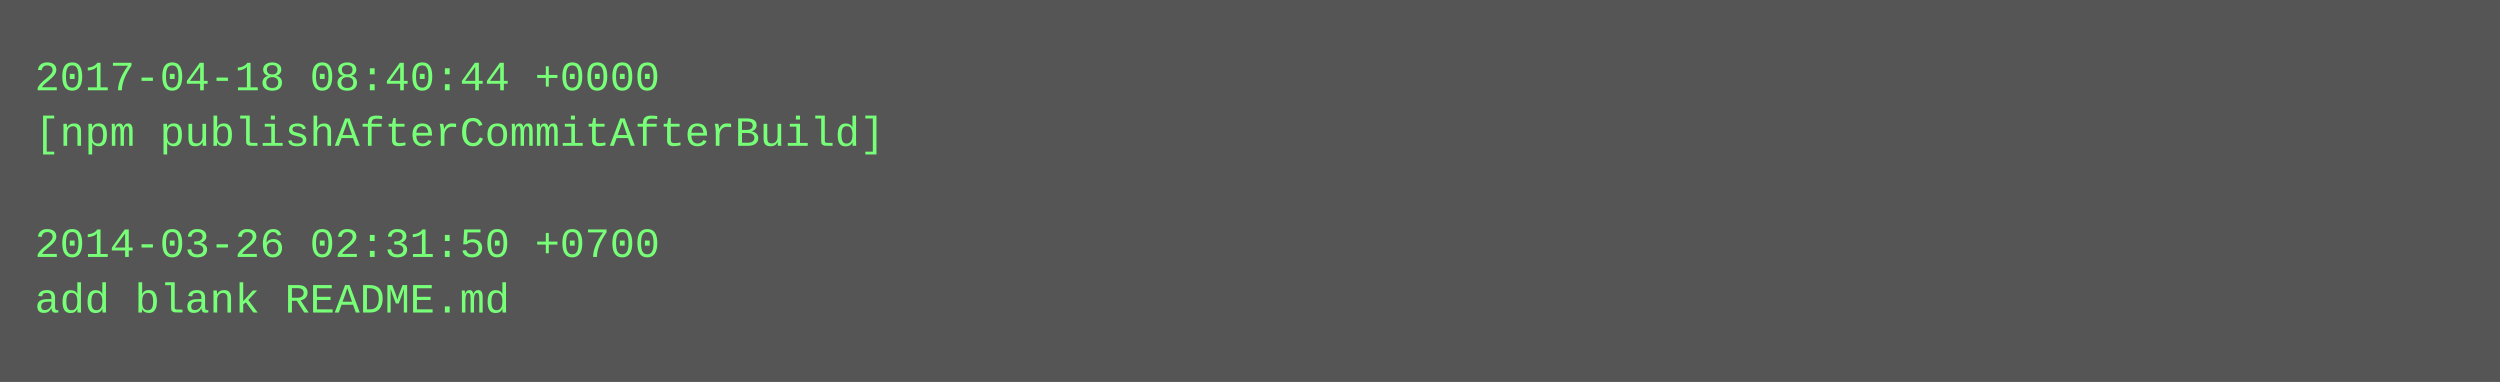
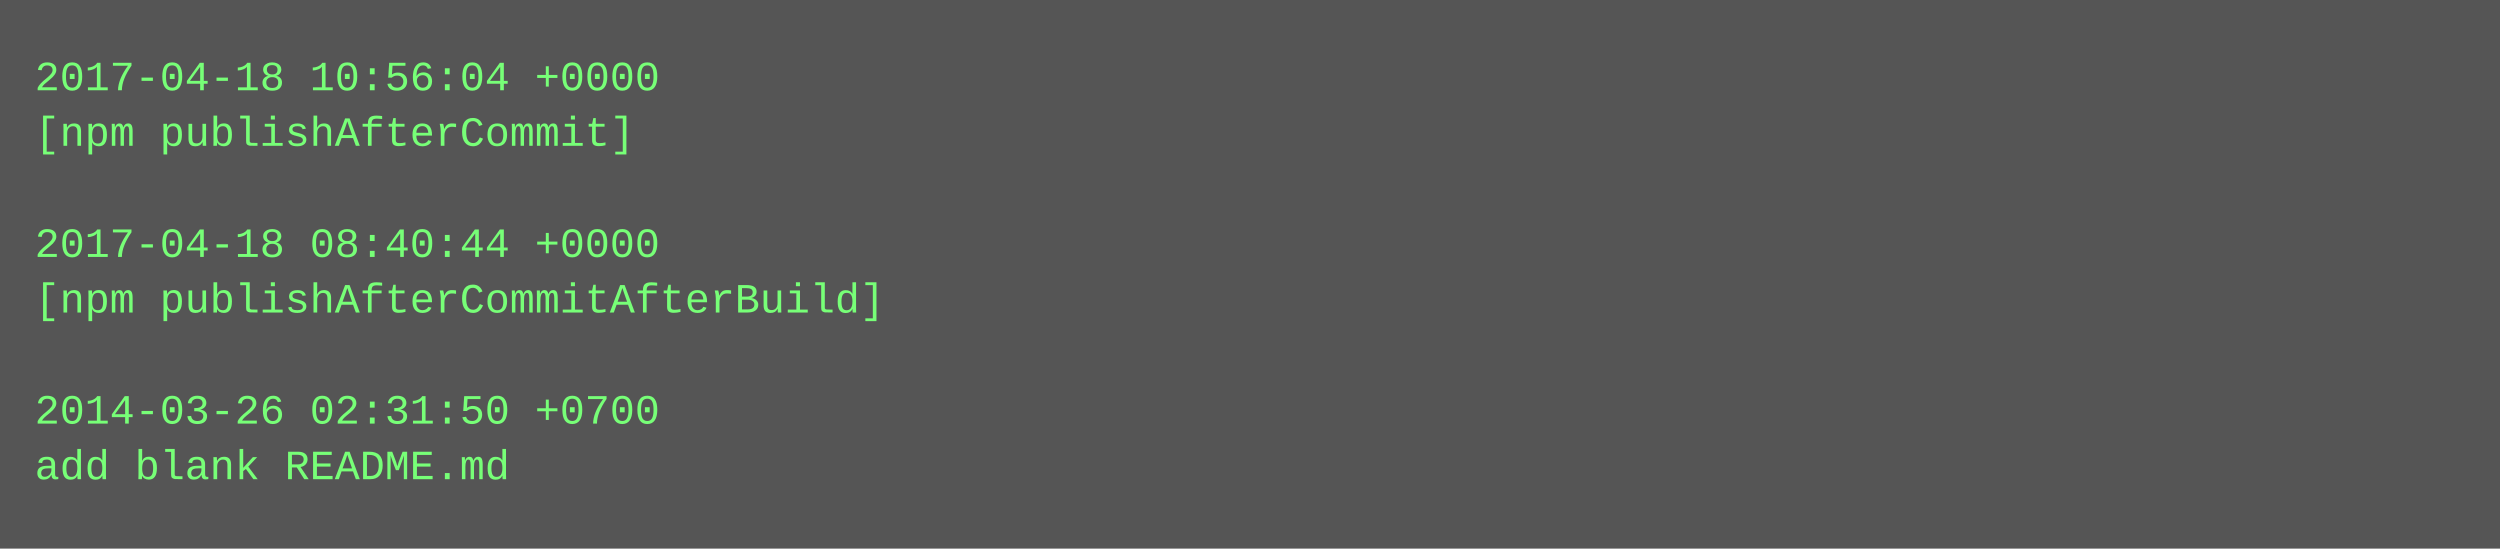
- <svg xmlns="http://www.w3.org/2000/svg" height="110" width="720">
-   <rect height="110" fill="#555" width="720" />
+ <svg xmlns="http://www.w3.org/2000/svg" height="158" width="720">
+   <rect height="158" fill="#555" width="720" />
  <text fill="#7f7" font-family="Courier New" font-size="12" xml:space="preserve">
-     <tspan x="10" y="26">2017-04-18 08:40:44 +0000</tspan>
-     <tspan x="10" y="42">[npm publishAfterCommitAfterBuild]</tspan>
+     <tspan x="10" y="26">2017-04-18 10:56:04 +0000</tspan>
+     <tspan x="10" y="42">[npm publishAfterCommit]</tspan>
    <tspan x="10" y="58" />
-     <tspan x="10" y="74">2014-03-26 02:31:50 +0700</tspan>
-     <tspan x="10" y="90">add blank README.md</tspan>
+     <tspan x="10" y="74">2017-04-18 08:40:44 +0000</tspan>
+     <tspan x="10" y="90">[npm publishAfterCommitAfterBuild]</tspan>
+     <tspan x="10" y="106" />
+     <tspan x="10" y="122">2014-03-26 02:31:50 +0700</tspan>
+     <tspan x="10" y="138">add blank README.md</tspan>
  </text>
</svg>
